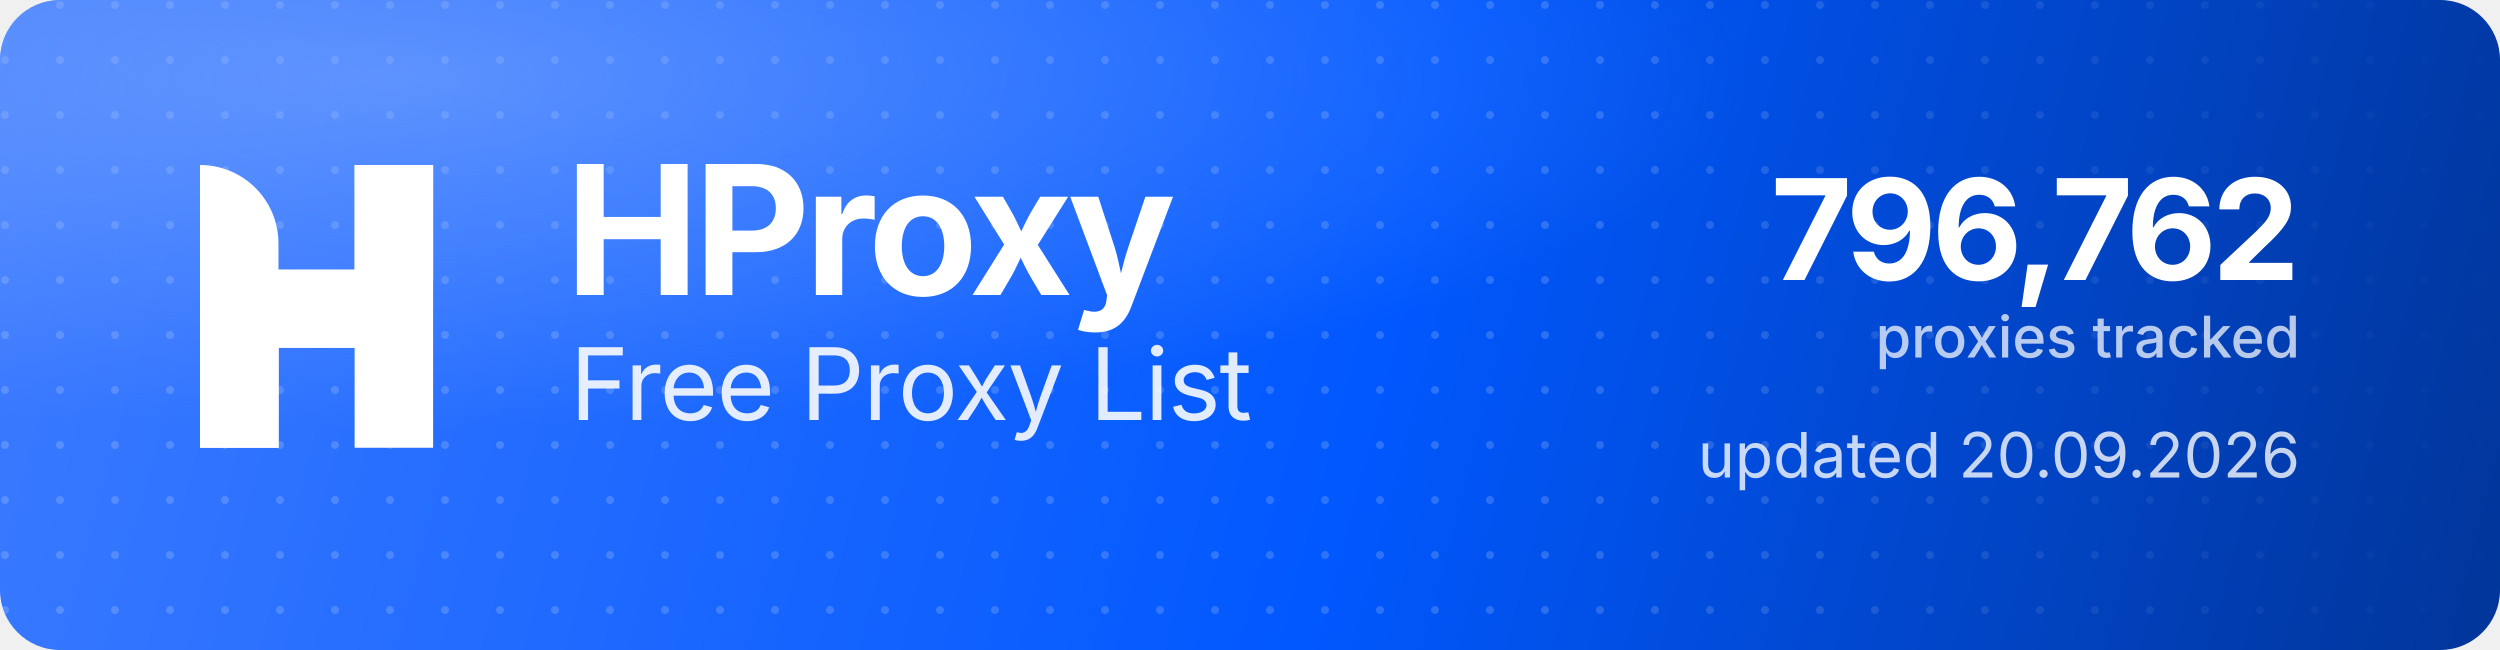
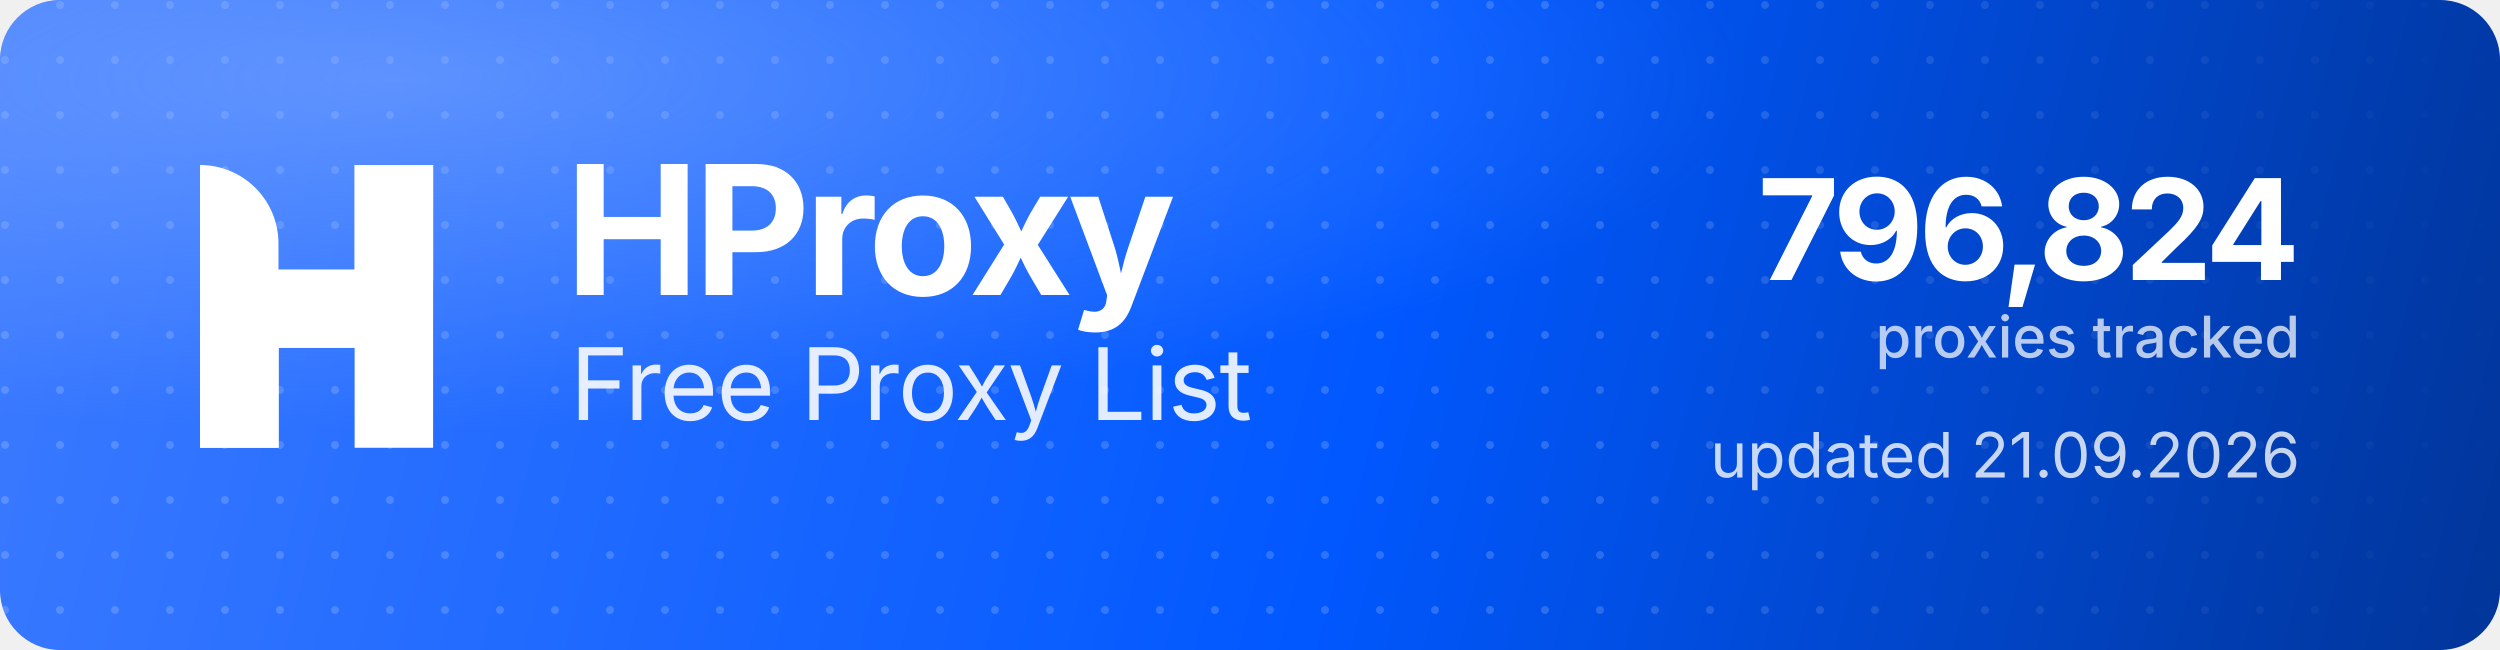
<svg xmlns="http://www.w3.org/2000/svg" width="1000" height="260" viewBox="0 0 1000 260" role="img" aria-label="HProxy Free Proxy List">
  <defs>
    <linearGradient id="hp-bg" x1="0" y1="0" x2="1000" y2="260" gradientUnits="userSpaceOnUse">
      <stop offset="0" stop-color="#3D7BFF" />
      <stop offset="0.55" stop-color="#0158FF" />
      <stop offset="1" stop-color="#013599" />
    </linearGradient>
    <radialGradient id="hp-glow" cx="0.16" cy="0.12" r="0.9">
      <stop offset="0" stop-color="#8FB4FF" stop-opacity="0.5" />
      <stop offset="0.6" stop-color="#8FB4FF" stop-opacity="0" />
    </radialGradient>
    <pattern id="hp-dots" width="22" height="22" patternUnits="userSpaceOnUse">
      <circle cx="2" cy="2" r="1.6" fill="#FFFFFF" fill-opacity="0.17" />
    </pattern>
    <linearGradient id="hp-dot-fade" x1="0" y1="0" x2="1000" y2="0" gradientUnits="userSpaceOnUse">
      <stop offset="0" stop-color="#FFFFFF" stop-opacity="1" />
      <stop offset="0.62" stop-color="#FFFFFF" stop-opacity="1" />
      <stop offset="1" stop-color="#FFFFFF" stop-opacity="0" />
    </linearGradient>
    <mask id="hp-dot-mask">
      <rect width="1000" height="260" fill="url(#hp-dot-fade)" />
    </mask>
  </defs>
  <rect width="1000" height="260" rx="24" fill="url(#hp-bg)" />
  <rect width="1000" height="260" rx="24" fill="url(#hp-dots)" mask="url(#hp-dot-mask)" />
  <rect width="1000" height="260" rx="24" fill="url(#hp-glow)" />
  <g transform="translate(80,66) scale(4.35)" fill="#FFFFFF">
    <path d="M0 0V0C3.985 0 7.216 3.231 7.216 7.216V26H0V0Z" />
    <rect x="14.219" width="7.216" height="26" />
    <path d="M7.235 26H0V15.971C0 12.455 2.851 9.604 6.367 9.604H14.22V0H21.437V10.453C21.437 13.97 18.586 16.82 15.069 16.82H7.235V26Z" />
  </g>
  <text x="226" y="118" font-family="'Geist','Inter','Segoe UI',system-ui,-apple-system,Helvetica,Arial,sans-serif" font-size="72" font-weight="700" letter-spacing="-2.3" fill="#FFFFFF">HProxy</text>
  <text x="228" y="168" font-family="'Geist','Inter','Segoe UI',system-ui,-apple-system,Helvetica,Arial,sans-serif" font-size="40" font-weight="400" letter-spacing="-0.5" fill="#FFFFFF" fill-opacity="0.88">Free Proxy List</text>
-   <text x="920" y="112" text-anchor="end" font-family="'Geist','Inter','Segoe UI',system-ui,-apple-system,Helvetica,Arial,sans-serif" font-size="56" font-weight="700" letter-spacing="-2" fill="#FFFFFF">796,762</text>
+   <text x="920" y="112" text-anchor="end" font-family="'Geist','Inter','Segoe UI',system-ui,-apple-system,Helvetica,Arial,sans-serif" font-size="56" font-weight="700" letter-spacing="-2" fill="#FFFFFF">796,824</text>
  <text x="920" y="143" text-anchor="end" font-family="'Geist','Inter','Segoe UI',system-ui,-apple-system,Helvetica,Arial,sans-serif" font-size="23" font-weight="500" fill="#FFFFFF" fill-opacity="0.72">proxies tracked</text>
-   <text x="920" y="191" text-anchor="end" font-family="'Geist','Inter','Segoe UI',system-ui,-apple-system,Helvetica,Arial,sans-serif" font-size="25" font-weight="400" fill="#FFFFFF" fill-opacity="0.78">updated 20.09.2026</text>
+   <text x="920" y="191" text-anchor="end" font-family="'Geist','Inter','Segoe UI',system-ui,-apple-system,Helvetica,Arial,sans-serif" font-size="25" font-weight="400" fill="#FFFFFF" fill-opacity="0.78">updated 21.09.2026</text>
</svg>
